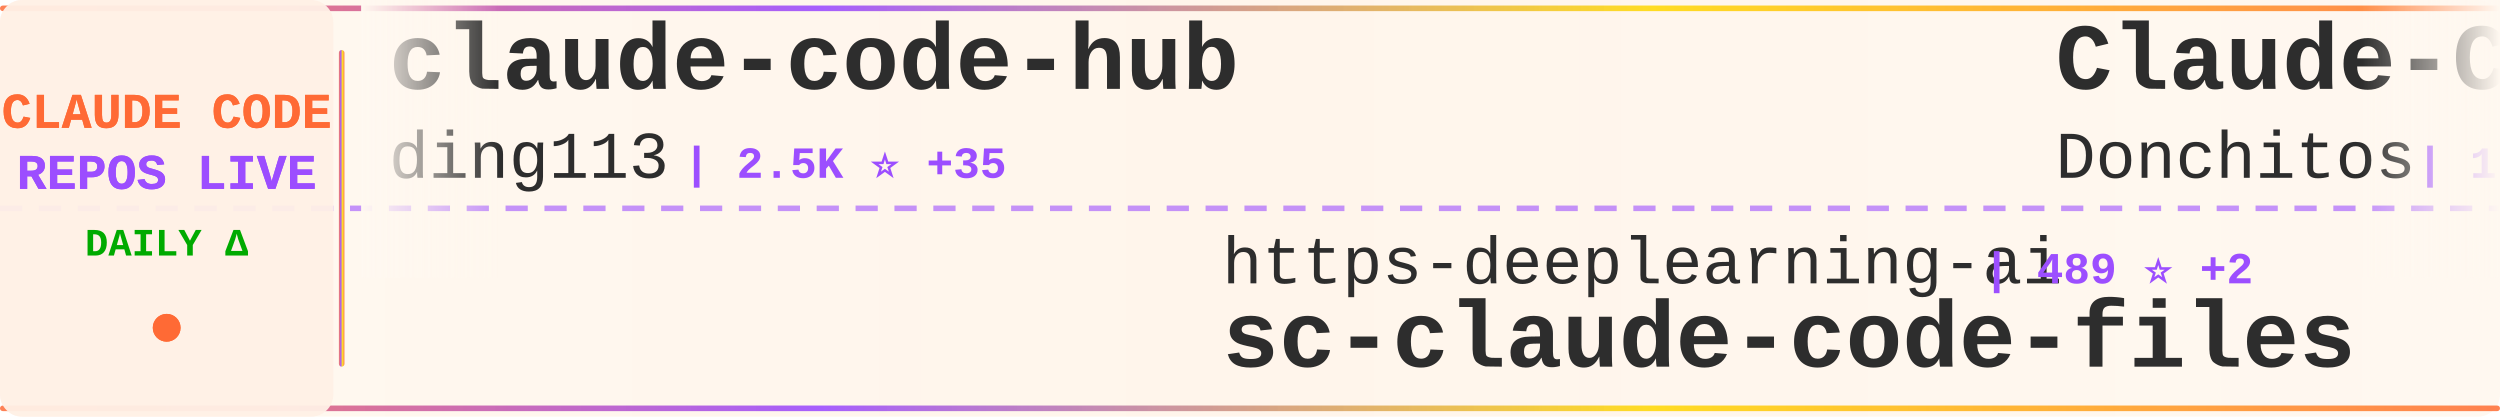
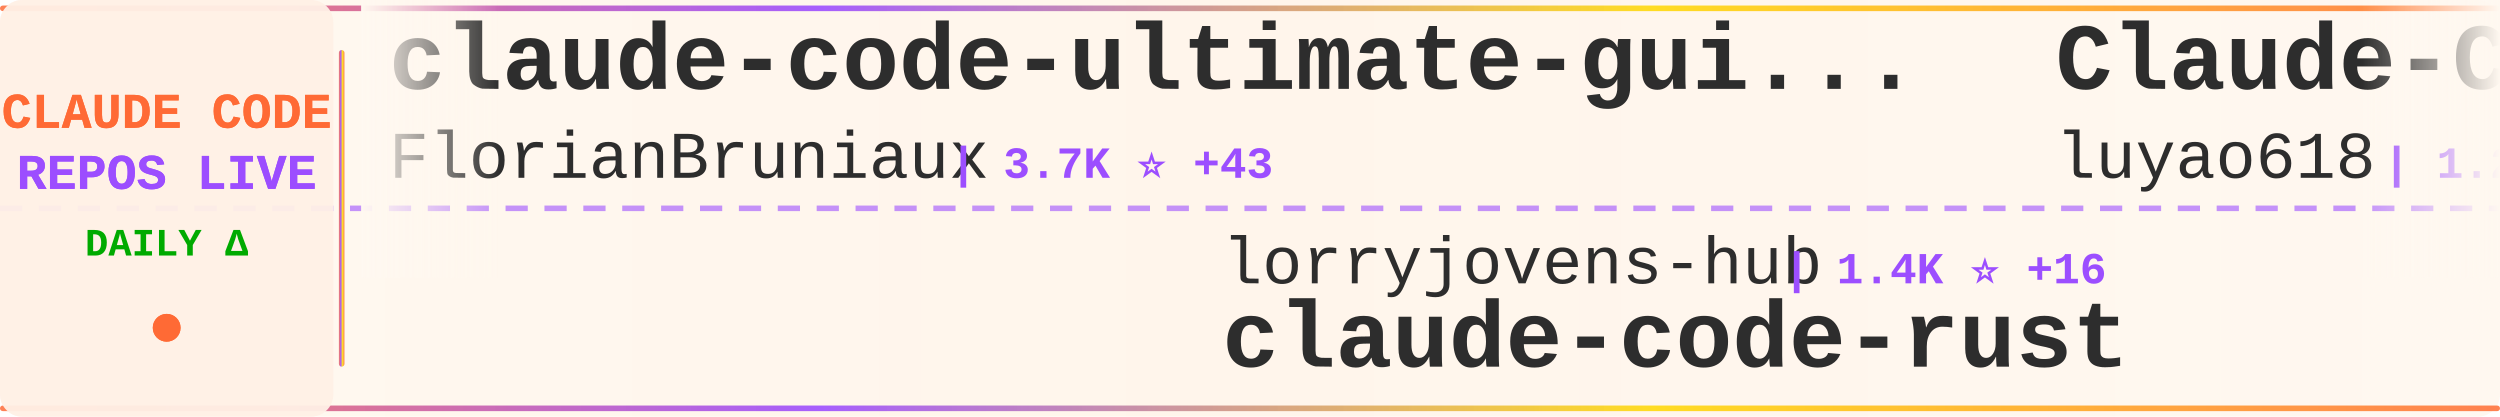
<svg xmlns="http://www.w3.org/2000/svg" width="900" height="150">
  <defs>
    <linearGradient id="tickerBg" x1="0%" y1="0%" x2="100%" y2="0%">
      <stop offset="0%" style="stop-color:#fff8f0;stop-opacity:0.98" />
      <stop offset="50%" style="stop-color:#fff5eb;stop-opacity:1" />
      <stop offset="100%" style="stop-color:#fff8f0;stop-opacity:0.98" />
    </linearGradient>
    <linearGradient id="borderGrad" x1="0%" y1="0%" x2="100%" y2="0%">
      <stop offset="0%" style="stop-color:#FF6B35;stop-opacity:0.85">
        <animate attributeName="stop-opacity" values="0.85;1;0.85" dur="2s" repeatCount="indefinite" />
      </stop>
      <stop offset="33%" style="stop-color:#9C4EFF;stop-opacity:0.9">
        <animate attributeName="stop-opacity" values="0.9;1;0.9" dur="2.2s" repeatCount="indefinite" />
      </stop>
      <stop offset="66%" style="stop-color:#FFD700;stop-opacity:0.85">
        <animate attributeName="stop-opacity" values="0.85;1;0.85" dur="1.8s" repeatCount="indefinite" />
      </stop>
      <stop offset="100%" style="stop-color:#FF6B35;stop-opacity:0.85">
        <animate attributeName="stop-opacity" values="0.85;1;0.85" dur="2s" repeatCount="indefinite" />
      </stop>
    </linearGradient>
    <filter id="textGlow">
      <feGaussianBlur stdDeviation="0.15" result="coloredBlur" />
      <feMerge>
        <feMergeNode in="coloredBlur" />
        <feMergeNode in="SourceGraphic" />
      </feMerge>
    </filter>
    <filter id="metricGlow">
      <feGaussianBlur stdDeviation="0.2" result="coloredBlur" />
      <feMerge>
        <feMergeNode in="coloredBlur" />
        <feMergeNode in="SourceGraphic" />
      </feMerge>
    </filter>
    <linearGradient id="leftFade" x1="0%" y1="0%" x2="100%" y2="0%">
      <stop offset="0%" style="stop-color:#fff8f0;stop-opacity:1" />
      <stop offset="100%" style="stop-color:#fff8f0;stop-opacity:0" />
    </linearGradient>
    <linearGradient id="rightFade" x1="0%" y1="0%" x2="100%" y2="0%">
      <stop offset="0%" style="stop-color:#fff8f0;stop-opacity:0" />
      <stop offset="100%" style="stop-color:#fff8f0;stop-opacity:1" />
    </linearGradient>
  </defs>
  <rect width="900" height="150" fill="url(#tickerBg)" rx="8" />
  <rect x="0" y="2" width="900" height="2" fill="url(#borderGrad)" rx="1" />
  <rect x="0" y="146" width="900" height="2" fill="url(#borderGrad)" rx="1" />
  <line x1="0" y1="75" x2="900" y2="75" stroke="#9C4EFF" stroke-width="2" stroke-dasharray="8 6" opacity="0.6" />
  <rect x="0" y="0" width="120" height="150" fill="#fff0e6" opacity="0.95" rx="8" />
  <text x="60" y="46" font-family="'Courier New', monospace" font-size="18" font-weight="bold" fill="#FF6B35" text-anchor="middle" filter="url(#textGlow)">
    CLAUDE CODE
  </text>
  <text x="60" y="68" font-family="'Courier New', monospace" font-size="18" font-weight="bold" fill="#9C4EFF" text-anchor="middle" filter="url(#textGlow)">
    REPOS LIVE
  </text>
  <text x="60" y="92" font-family="'Courier New', monospace" font-size="14" font-weight="bold" fill="#00aa00" text-anchor="middle">
    DAILY Δ
  </text>
  <circle cx="60" cy="118" r="5" fill="#FF6B35" filter="url(#metricGlow)">
    <animate attributeName="r" values="4;6;4" dur="1.5s" repeatCount="indefinite" />
    <animate attributeName="opacity" values="0.6;1;0.6" dur="1.5s" repeatCount="indefinite" />
  </circle>
  <rect x="122" y="18" width="2" height="114" fill="url(#borderGrad)" rx="1" />
  <clipPath id="tickerClip">
    <rect x="130" y="0" width="770" height="150" />
  </clipPath>
  <g clip-path="url(#tickerClip)">
    <g id="tickerItems">
      <animateTransform attributeName="transform" attributeType="XML" type="translate" from="0 0" to="-3000 0" dur="54s" repeatCount="indefinite" />
      <g transform="translate(0, 0)">
-         <text x="140" y="32" font-family="'Courier New', monospace" font-size="34" font-weight="bold" fill="#2d2d2d">claude-code-hub</text>
-         <text x="140" y="64" font-family="'Courier New', monospace" font-size="24" font-weight="normal" fill="#2d2d2d" opacity="1.0">ding113</text>
-         <text x="246" y="64" font-family="'Courier New', monospace" font-size="16" font-weight="bold" fill="#9C4EFF"> | 2.5K ⭐ +35</text>
+         <text x="140" y="32" font-family="'Courier New', monospace" font-size="34" font-weight="bold" fill="#2d2d2d">claude-code-ultimate-gui...</text>
+         <text x="140" y="64" font-family="'Courier New', monospace" font-size="24" font-weight="normal" fill="#2d2d2d" opacity="1.0">FlorianBruniaux</text>
+         <text x="342" y="64" font-family="'Courier New', monospace" font-size="16" font-weight="bold" fill="#9C4EFF"> | 3.7K ⭐ +43</text>
      </g>
      <g transform="translate(300, 0)">
-         <text x="140" y="102" font-family="'Courier New', monospace" font-size="24" font-weight="normal" fill="#2d2d2d" opacity="1.0">https-deeplearning-ai</text>
-         <text x="414" y="102" font-family="'Courier New', monospace" font-size="16" font-weight="bold" fill="#9C4EFF"> | 489 ⭐ +2</text>
-         <text x="140" y="132" font-family="'Courier New', monospace" font-size="34" font-weight="bold" fill="#2d2d2d">sc-claude-code-files</text>
+         <text x="140" y="102" font-family="'Courier New', monospace" font-size="24" font-weight="normal" fill="#2d2d2d" opacity="1.0">lorryjovens-hub</text>
+         <text x="342" y="102" font-family="'Courier New', monospace" font-size="16" font-weight="bold" fill="#9C4EFF"> | 1.4K ⭐ +16</text>
+         <text x="140" y="132" font-family="'Courier New', monospace" font-size="34" font-weight="bold" fill="#2d2d2d">claude-code-rust</text>
      </g>
      <g transform="translate(600, 0)">
-         <text x="140" y="32" font-family="'Courier New', monospace" font-size="34" font-weight="bold" fill="#2d2d2d">Claude-Code-Game-Studios</text>
-         <text x="140" y="64" font-family="'Courier New', monospace" font-size="24" font-weight="normal" fill="#2d2d2d" opacity="1.0">Donchitos</text>
-         <text x="270" y="64" font-family="'Courier New', monospace" font-size="16" font-weight="bold" fill="#9C4EFF"> | 12.7K ⭐ +853</text>
+         <text x="140" y="32" font-family="'Courier New', monospace" font-size="34" font-weight="bold" fill="#2d2d2d">Claude-Code-Source-Study</text>
+         <text x="140" y="64" font-family="'Courier New', monospace" font-size="24" font-weight="normal" fill="#2d2d2d" opacity="1.0">luyao618</text>
+         <text x="258" y="64" font-family="'Courier New', monospace" font-size="16" font-weight="bold" fill="#9C4EFF"> | 1.2K ⭐ +10</text>
      </g>
      <g transform="translate(900, 0)">
-         <text x="140" y="102" font-family="'Courier New', monospace" font-size="24" font-weight="normal" fill="#2d2d2d" opacity="1.0">zstmfhy</text>
-         <text x="246" y="102" font-family="'Courier New', monospace" font-size="16" font-weight="bold" fill="#9C4EFF"> | 192 ⭐</text>
-         <text x="140" y="132" font-family="'Courier New', monospace" font-size="34" font-weight="bold" fill="#2d2d2d">Claude-code</text>
+         <text x="140" y="102" font-family="'Courier New', monospace" font-size="24" font-weight="normal" fill="#2d2d2d" opacity="1.0">isboyjc</text>
+         <text x="246" y="102" font-family="'Courier New', monospace" font-size="16" font-weight="bold" fill="#9C4EFF"> | 150 ⭐</text>
+         <text x="140" y="132" font-family="'Courier New', monospace" font-size="34" font-weight="bold" fill="#2d2d2d">claude-code</text>
      </g>
      <g transform="translate(1200, 0)">
-         <text x="140" y="32" font-family="'Courier New', monospace" font-size="34" font-weight="bold" fill="#2d2d2d">claude-code</text>
-         <text x="140" y="64" font-family="'Courier New', monospace" font-size="24" font-weight="normal" fill="#2d2d2d" opacity="1.0">xorespesp</text>
-         <text x="270" y="64" font-family="'Courier New', monospace" font-size="16" font-weight="bold" fill="#9C4EFF"> | 218 ⭐ +3</text>
+         <text x="140" y="32" font-family="'Courier New', monospace" font-size="34" font-weight="bold" fill="#2d2d2d">claude-code-source</text>
+         <text x="140" y="64" font-family="'Courier New', monospace" font-size="24" font-weight="normal" fill="#2d2d2d" opacity="1.0">AprilNEA</text>
+         <text x="258" y="64" font-family="'Courier New', monospace" font-size="16" font-weight="bold" fill="#9C4EFF"> | 372 ⭐</text>
      </g>
      <g transform="translate(1500, 0)">
-         <text x="140" y="102" font-family="'Courier New', monospace" font-size="24" font-weight="normal" fill="#2d2d2d" opacity="1.0">anthropics</text>
-         <text x="282" y="102" font-family="'Courier New', monospace" font-size="16" font-weight="bold" fill="#9C4EFF"> | 17.3K ⭐ +64</text>
-         <text x="140" y="132" font-family="'Courier New', monospace" font-size="34" font-weight="bold" fill="#2d2d2d">claude-plugins-official</text>
+         <text x="140" y="102" font-family="'Courier New', monospace" font-size="24" font-weight="normal" fill="#2d2d2d" opacity="1.0">router-for-me</text>
+         <text x="318" y="102" font-family="'Courier New', monospace" font-size="16" font-weight="bold" fill="#9C4EFF"> | 27.1K ⭐ +173</text>
+         <text x="140" y="132" font-family="'Courier New', monospace" font-size="34" font-weight="bold" fill="#2d2d2d">CLIProxyAPI</text>
      </g>
      <g transform="translate(1800, 0)">
-         <text x="140" y="32" font-family="'Courier New', monospace" font-size="34" font-weight="bold" fill="#2d2d2d">agents</text>
-         <text x="140" y="64" font-family="'Courier New', monospace" font-size="24" font-weight="normal" fill="#2d2d2d" opacity="1.0">wshobson</text>
-         <text x="258" y="64" font-family="'Courier New', monospace" font-size="16" font-weight="bold" fill="#9C4EFF"> | 33.8K ⭐ +54</text>
+         <text x="140" y="32" font-family="'Courier New', monospace" font-size="34" font-weight="bold" fill="#2d2d2d">awesome-claude-code-tool...</text>
+         <text x="140" y="64" font-family="'Courier New', monospace" font-size="24" font-weight="normal" fill="#2d2d2d" opacity="1.0">rohitg00</text>
+         <text x="258" y="64" font-family="'Courier New', monospace" font-size="16" font-weight="bold" fill="#9C4EFF"> | 1.3K ⭐ +15</text>
      </g>
      <g transform="translate(2100, 0)">
-         <text x="140" y="102" font-family="'Courier New', monospace" font-size="24" font-weight="normal" fill="#2d2d2d" opacity="1.0">sickn33</text>
-         <text x="246" y="102" font-family="'Courier New', monospace" font-size="16" font-weight="bold" fill="#9C4EFF"> | 33.9K ⭐ +181</text>
-         <text x="140" y="132" font-family="'Courier New', monospace" font-size="34" font-weight="bold" fill="#2d2d2d">antigravity-awesome-skil...</text>
+         <text x="140" y="102" font-family="'Courier New', monospace" font-size="24" font-weight="normal" fill="#2d2d2d" opacity="1.0">Hyper66666</text>
+         <text x="282" y="102" font-family="'Courier New', monospace" font-size="16" font-weight="bold" fill="#9C4EFF"> | 207 ⭐ +1</text>
+         <text x="140" y="132" font-family="'Courier New', monospace" font-size="34" font-weight="bold" fill="#2d2d2d">claude-code-sourcemap</text>
      </g>
      <g transform="translate(2400, 0)">
-         <text x="140" y="32" font-family="'Courier New', monospace" font-size="34" font-weight="bold" fill="#2d2d2d">how-claude-code-works</text>
-         <text x="140" y="64" font-family="'Courier New', monospace" font-size="24" font-weight="normal" fill="#2d2d2d" opacity="1.0">Windy3f3f3f3f</text>
-         <text x="318" y="64" font-family="'Courier New', monospace" font-size="16" font-weight="bold" fill="#9C4EFF"> | 1.9K ⭐ +11</text>
+         <text x="140" y="32" font-family="'Courier New', monospace" font-size="34" font-weight="bold" fill="#2d2d2d">claude-code-sourcemap</text>
+         <text x="140" y="64" font-family="'Courier New', monospace" font-size="24" font-weight="normal" fill="#2d2d2d" opacity="1.0">ChinaSiro</text>
+         <text x="270" y="64" font-family="'Courier New', monospace" font-size="16" font-weight="bold" fill="#9C4EFF"> | 8.9K ⭐ +17</text>
      </g>
      <g transform="translate(2700, 0)">
-         <text x="140" y="102" font-family="'Courier New', monospace" font-size="24" font-weight="normal" fill="#2d2d2d" opacity="1.0">snarktank</text>
-         <text x="270" y="102" font-family="'Courier New', monospace" font-size="16" font-weight="bold" fill="#9C4EFF"> | 17.3K ⭐ +138</text>
-         <text x="140" y="132" font-family="'Courier New', monospace" font-size="34" font-weight="bold" fill="#2d2d2d">ralph</text>
+         <text x="140" y="102" font-family="'Courier New', monospace" font-size="24" font-weight="normal" fill="#2d2d2d" opacity="1.0">andrew-kramer-inno</text>
+         <text x="378" y="102" font-family="'Courier New', monospace" font-size="16" font-weight="bold" fill="#9C4EFF"> | 574 ⭐ +1</text>
+         <text x="140" y="132" font-family="'Courier New', monospace" font-size="34" font-weight="bold" fill="#2d2d2d">claude-code-source-build</text>
      </g>
      <g transform="translate(3000, 0)">
-         <text x="140" y="32" font-family="'Courier New', monospace" font-size="34" font-weight="bold" fill="#2d2d2d">claude-code-hub</text>
-         <text x="140" y="64" font-family="'Courier New', monospace" font-size="24" font-weight="normal" fill="#2d2d2d" opacity="1.0">ding113</text>
-         <text x="246" y="64" font-family="'Courier New', monospace" font-size="16" font-weight="bold" fill="#9C4EFF"> | 2.5K ⭐ +35</text>
+         <text x="140" y="32" font-family="'Courier New', monospace" font-size="34" font-weight="bold" fill="#2d2d2d">claude-code-ultimate-gui...</text>
+         <text x="140" y="64" font-family="'Courier New', monospace" font-size="24" font-weight="normal" fill="#2d2d2d" opacity="1.0">FlorianBruniaux</text>
+         <text x="342" y="64" font-family="'Courier New', monospace" font-size="16" font-weight="bold" fill="#9C4EFF"> | 3.7K ⭐ +43</text>
      </g>
      <g transform="translate(3300, 0)">
-         <text x="140" y="102" font-family="'Courier New', monospace" font-size="24" font-weight="normal" fill="#2d2d2d" opacity="1.0">https-deeplearning-ai</text>
-         <text x="414" y="102" font-family="'Courier New', monospace" font-size="16" font-weight="bold" fill="#9C4EFF"> | 489 ⭐ +2</text>
-         <text x="140" y="132" font-family="'Courier New', monospace" font-size="34" font-weight="bold" fill="#2d2d2d">sc-claude-code-files</text>
+         <text x="140" y="102" font-family="'Courier New', monospace" font-size="24" font-weight="normal" fill="#2d2d2d" opacity="1.0">lorryjovens-hub</text>
+         <text x="342" y="102" font-family="'Courier New', monospace" font-size="16" font-weight="bold" fill="#9C4EFF"> | 1.4K ⭐ +16</text>
+         <text x="140" y="132" font-family="'Courier New', monospace" font-size="34" font-weight="bold" fill="#2d2d2d">claude-code-rust</text>
      </g>
      <g transform="translate(3600, 0)">
-         <text x="140" y="32" font-family="'Courier New', monospace" font-size="34" font-weight="bold" fill="#2d2d2d">Claude-Code-Game-Studios</text>
-         <text x="140" y="64" font-family="'Courier New', monospace" font-size="24" font-weight="normal" fill="#2d2d2d" opacity="1.0">Donchitos</text>
-         <text x="270" y="64" font-family="'Courier New', monospace" font-size="16" font-weight="bold" fill="#9C4EFF"> | 12.7K ⭐ +853</text>
+         <text x="140" y="32" font-family="'Courier New', monospace" font-size="34" font-weight="bold" fill="#2d2d2d">Claude-Code-Source-Study</text>
+         <text x="140" y="64" font-family="'Courier New', monospace" font-size="24" font-weight="normal" fill="#2d2d2d" opacity="1.0">luyao618</text>
+         <text x="258" y="64" font-family="'Courier New', monospace" font-size="16" font-weight="bold" fill="#9C4EFF"> | 1.2K ⭐ +10</text>
      </g>
      <g transform="translate(3900, 0)">
-         <text x="140" y="102" font-family="'Courier New', monospace" font-size="24" font-weight="normal" fill="#2d2d2d" opacity="1.0">zstmfhy</text>
-         <text x="246" y="102" font-family="'Courier New', monospace" font-size="16" font-weight="bold" fill="#9C4EFF"> | 192 ⭐</text>
-         <text x="140" y="132" font-family="'Courier New', monospace" font-size="34" font-weight="bold" fill="#2d2d2d">Claude-code</text>
+         <text x="140" y="102" font-family="'Courier New', monospace" font-size="24" font-weight="normal" fill="#2d2d2d" opacity="1.0">isboyjc</text>
+         <text x="246" y="102" font-family="'Courier New', monospace" font-size="16" font-weight="bold" fill="#9C4EFF"> | 150 ⭐</text>
+         <text x="140" y="132" font-family="'Courier New', monospace" font-size="34" font-weight="bold" fill="#2d2d2d">claude-code</text>
      </g>
    </g>
  </g>
  <rect x="130" y="0" width="50" height="100" fill="url(#leftFade)" />
  <rect x="850" y="0" width="50" height="100" fill="url(#rightFade)" />
</svg>
